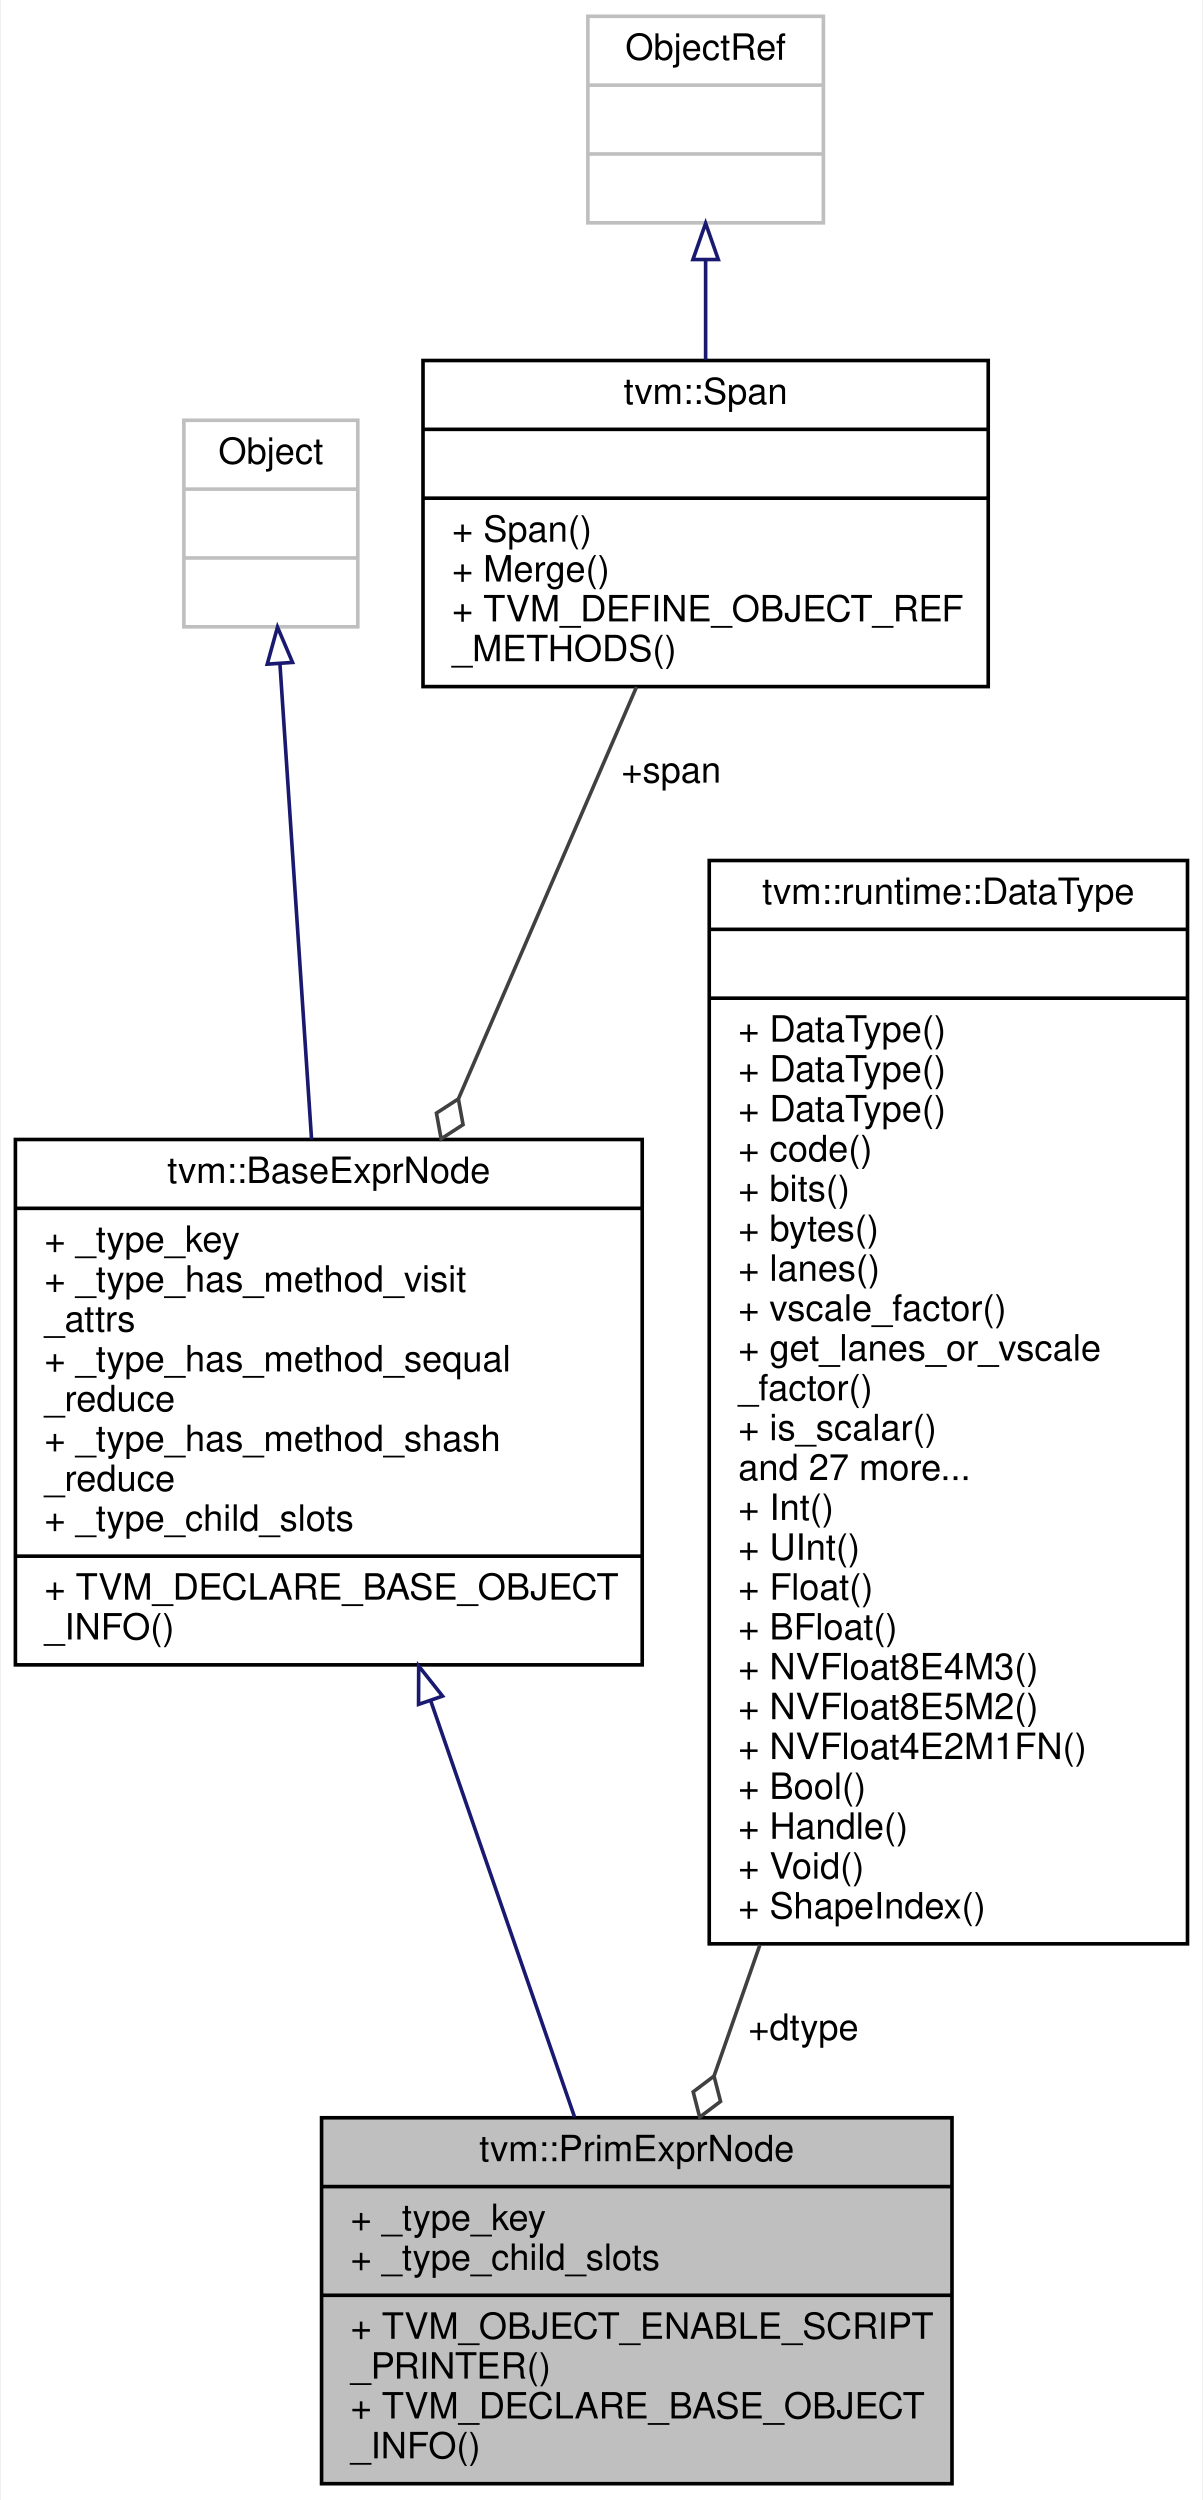
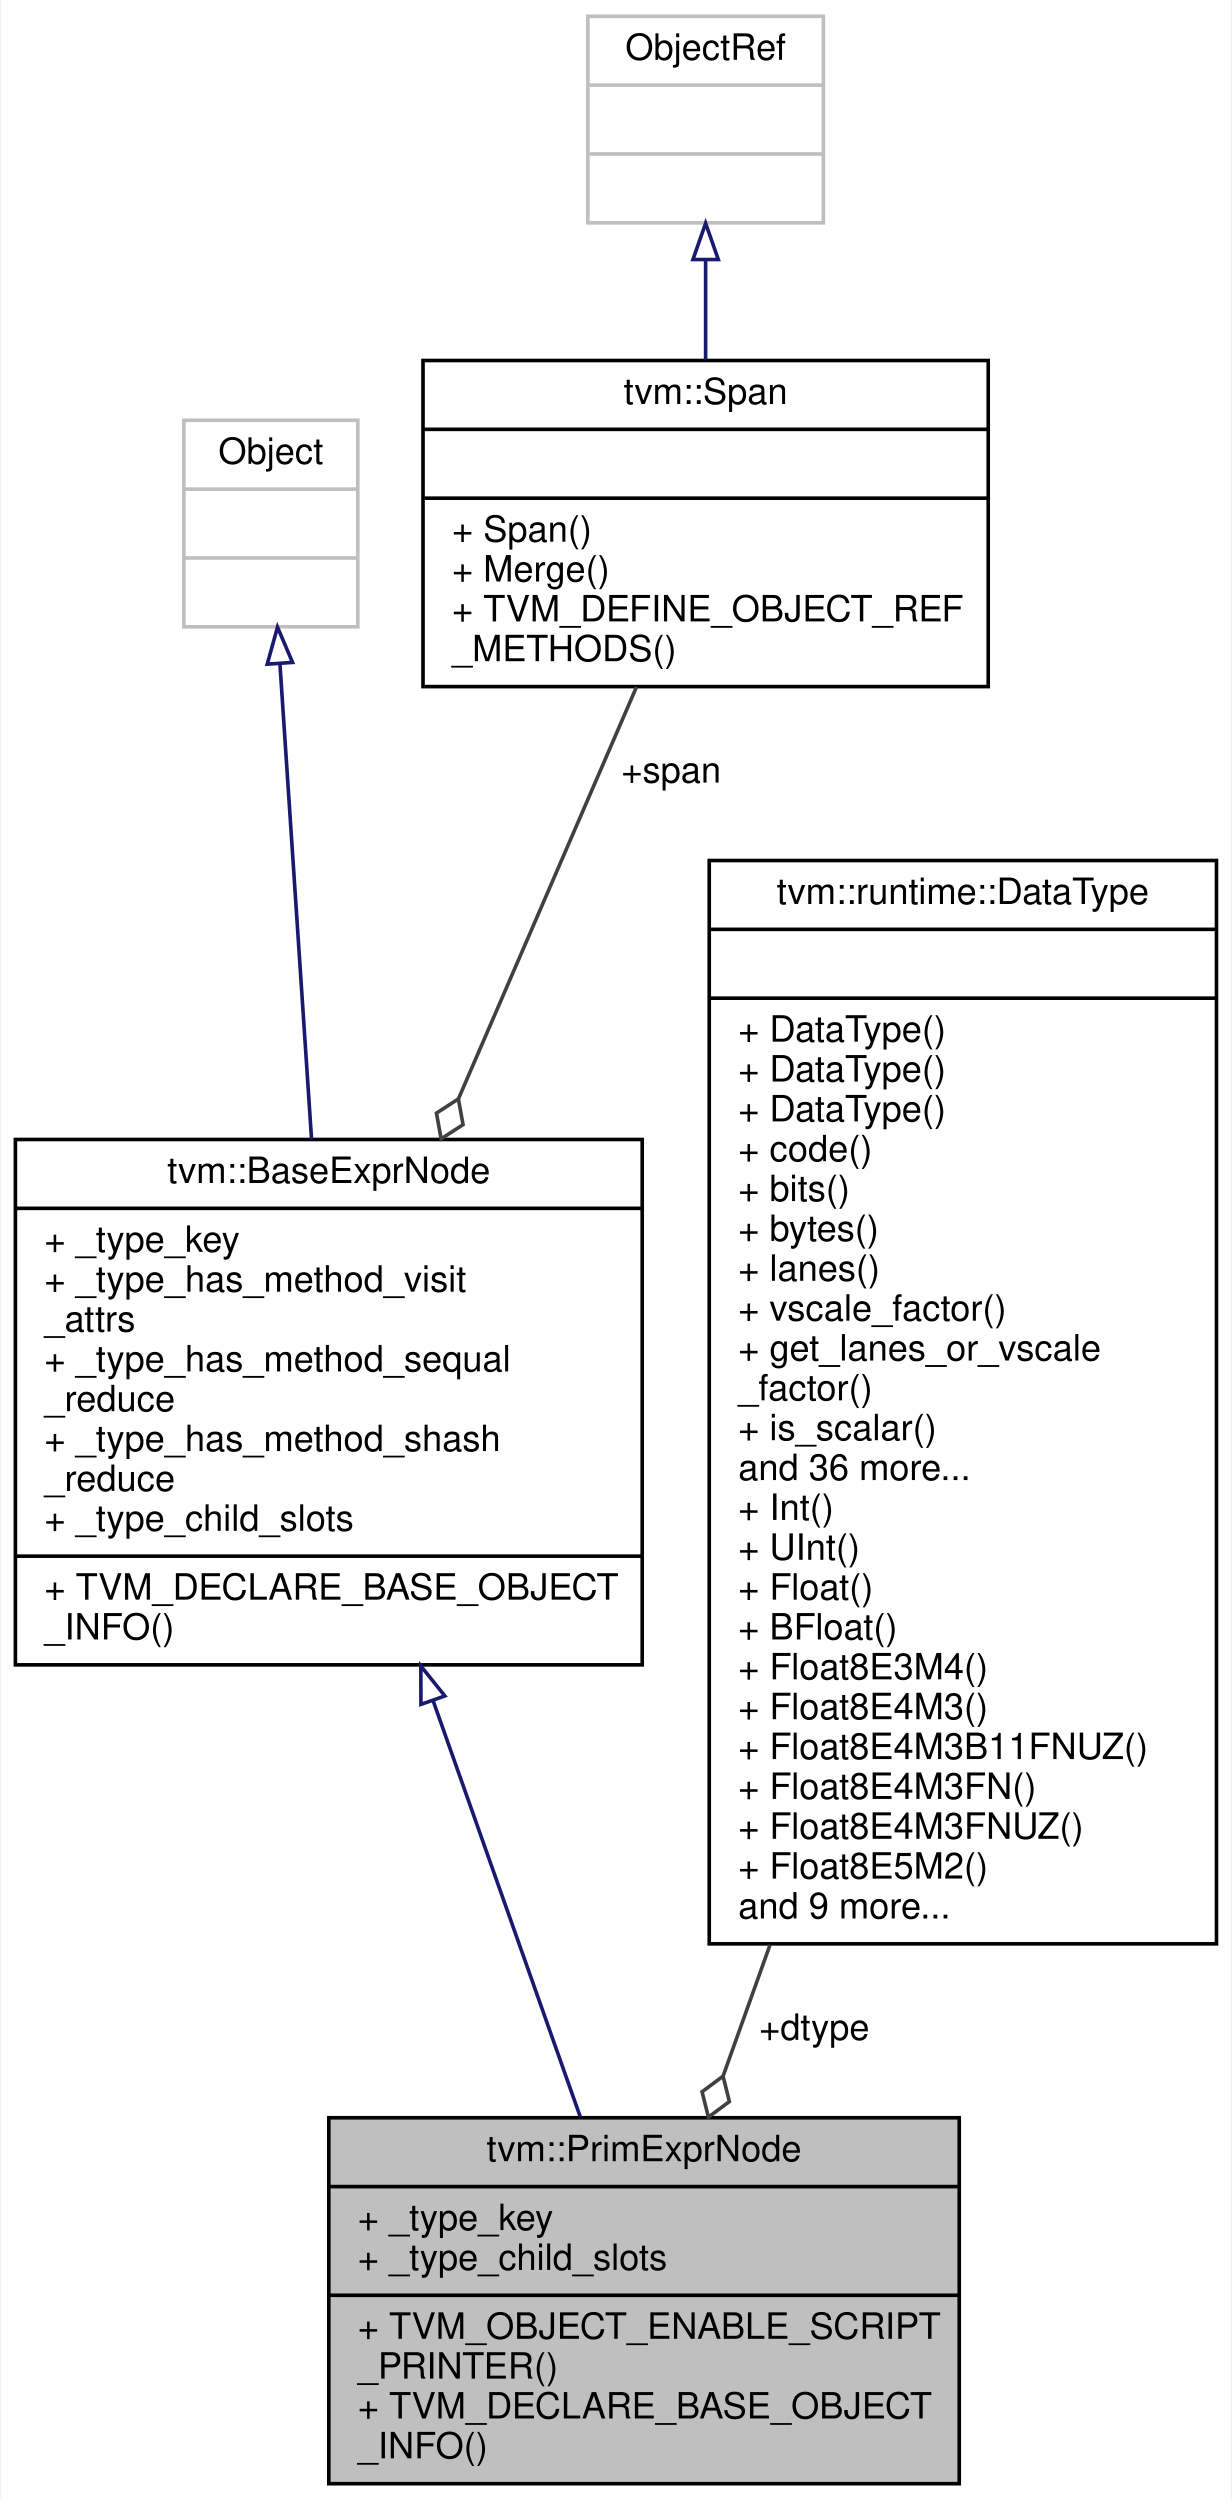
- <svg xmlns="http://www.w3.org/2000/svg" xmlns:xlink="http://www.w3.org/1999/xlink" width="332pt" height="690pt" viewBox="0.00 0.00 331.50 690.00">
+ <svg xmlns="http://www.w3.org/2000/svg" xmlns:xlink="http://www.w3.org/1999/xlink" width="340pt" height="690pt" viewBox="0.00 0.00 339.50 690.00">
  <g id="graph0" class="graph" transform="scale(1 1) rotate(0) translate(4 686)">
-     <polygon fill="white" stroke="transparent" points="-4,4 -4,-686 327.5,-686 327.5,4 -4,4" />
+     <polygon fill="white" stroke="transparent" points="-4,4 -4,-686 335.5,-686 335.5,4 -4,4" />
    <g id="node1" class="node">
      <g id="a_node1">
        <a xlink:title="Base node of all primitive expressions.">
-           <polygon fill="#bfbfbf" stroke="black" points="84.5,-0.5 84.5,-101.5 258.5,-101.5 258.5,-0.5 84.5,-0.5" />
-           <text text-anchor="middle" x="171.5" y="-89.5" font-family="Helvetica,sans-Serif" font-size="10.00">tvm::PrimExprNode</text>
-           <polyline fill="none" stroke="black" points="84.5,-82.5 258.5,-82.5 " />
-           <text text-anchor="start" x="92.5" y="-70.5" font-family="Helvetica,sans-Serif" font-size="10.00">+ _type_key</text>
-           <text text-anchor="start" x="92.5" y="-59.5" font-family="Helvetica,sans-Serif" font-size="10.00">+ _type_child_slots</text>
-           <polyline fill="none" stroke="black" points="84.5,-52.5 258.5,-52.5 " />
-           <text text-anchor="start" x="92.5" y="-40.5" font-family="Helvetica,sans-Serif" font-size="10.00">+ TVM_OBJECT_ENABLE_SCRIPT</text>
-           <text text-anchor="start" x="92.5" y="-29.5" font-family="Helvetica,sans-Serif" font-size="10.00">_PRINTER()</text>
-           <text text-anchor="start" x="92.5" y="-18.5" font-family="Helvetica,sans-Serif" font-size="10.00">+ TVM_DECLARE_BASE_OBJECT</text>
-           <text text-anchor="start" x="92.5" y="-7.5" font-family="Helvetica,sans-Serif" font-size="10.00">_INFO()</text>
+           <polygon fill="#bfbfbf" stroke="black" points="86.5,-0.5 86.5,-101.5 260.5,-101.5 260.5,-0.5 86.5,-0.5" />
+           <text text-anchor="middle" x="173.5" y="-89.5" font-family="Helvetica,sans-Serif" font-size="10.00">tvm::PrimExprNode</text>
+           <polyline fill="none" stroke="black" points="86.5,-82.5 260.5,-82.5 " />
+           <text text-anchor="start" x="94.5" y="-70.5" font-family="Helvetica,sans-Serif" font-size="10.00">+ _type_key</text>
+           <text text-anchor="start" x="94.5" y="-59.5" font-family="Helvetica,sans-Serif" font-size="10.00">+ _type_child_slots</text>
+           <polyline fill="none" stroke="black" points="86.5,-52.5 260.5,-52.5 " />
+           <text text-anchor="start" x="94.5" y="-40.5" font-family="Helvetica,sans-Serif" font-size="10.00">+ TVM_OBJECT_ENABLE_SCRIPT</text>
+           <text text-anchor="start" x="94.5" y="-29.5" font-family="Helvetica,sans-Serif" font-size="10.00">_PRINTER()</text>
+           <text text-anchor="start" x="94.5" y="-18.5" font-family="Helvetica,sans-Serif" font-size="10.00">+ TVM_DECLARE_BASE_OBJECT</text>
+           <text text-anchor="start" x="94.5" y="-7.5" font-family="Helvetica,sans-Serif" font-size="10.00">_INFO()</text>
        </a>
      </g>
    </g>
    <g id="node2" class="node">
      <g id="a_node2">
        <a xlink:href="classtvm_1_1BaseExprNode.html" target="_top" xlink:title="Base type of all the expressions.">
          <polygon fill="white" stroke="black" points="0,-226.5 0,-371.5 173,-371.5 173,-226.5 0,-226.5" />
          <text text-anchor="middle" x="86.5" y="-359.5" font-family="Helvetica,sans-Serif" font-size="10.00">tvm::BaseExprNode</text>
          <polyline fill="none" stroke="black" points="0,-352.5 173,-352.5 " />
          <text text-anchor="start" x="8" y="-340.5" font-family="Helvetica,sans-Serif" font-size="10.00">+ _type_key</text>
          <text text-anchor="start" x="8" y="-329.5" font-family="Helvetica,sans-Serif" font-size="10.00">+ _type_has_method_visit</text>
          <text text-anchor="start" x="8" y="-318.5" font-family="Helvetica,sans-Serif" font-size="10.00">_attrs</text>
          <text text-anchor="start" x="8" y="-307.5" font-family="Helvetica,sans-Serif" font-size="10.00">+ _type_has_method_sequal</text>
          <text text-anchor="start" x="8" y="-296.5" font-family="Helvetica,sans-Serif" font-size="10.00">_reduce</text>
          <text text-anchor="start" x="8" y="-285.5" font-family="Helvetica,sans-Serif" font-size="10.00">+ _type_has_method_shash</text>
          <text text-anchor="start" x="8" y="-274.5" font-family="Helvetica,sans-Serif" font-size="10.00">_reduce</text>
          <text text-anchor="start" x="8" y="-263.5" font-family="Helvetica,sans-Serif" font-size="10.00">+ _type_child_slots</text>
          <polyline fill="none" stroke="black" points="0,-256.5 173,-256.5 " />
          <text text-anchor="start" x="8" y="-244.5" font-family="Helvetica,sans-Serif" font-size="10.00">+ TVM_DECLARE_BASE_OBJECT</text>
          <text text-anchor="start" x="8" y="-233.5" font-family="Helvetica,sans-Serif" font-size="10.00">_INFO()</text>
        </a>
      </g>
    </g>
    <g id="edge1" class="edge">
-       <path fill="none" stroke="midnightblue" d="M114.6,-216.66C127.74,-178.65 142.95,-134.62 154.34,-101.66" />
-       <polygon fill="none" stroke="midnightblue" points="111.27,-215.59 111.31,-226.19 117.89,-217.88 111.27,-215.59" />
+       <path fill="none" stroke="midnightblue" d="M115.27,-216.66C128.71,-178.65 144.28,-134.62 155.94,-101.66" />
+       <polygon fill="none" stroke="midnightblue" points="111.93,-215.59 111.9,-226.19 118.53,-217.92 111.93,-215.59" />
    </g>
    <g id="node3" class="node">
      <g id="a_node3">
        <a xlink:title=" ">
          <polygon fill="white" stroke="#bfbfbf" points="46.5,-513 46.5,-570 94.5,-570 94.5,-513 46.5,-513" />
          <text text-anchor="middle" x="70.5" y="-558" font-family="Helvetica,sans-Serif" font-size="10.00">Object</text>
          <polyline fill="none" stroke="#bfbfbf" points="46.5,-551 94.5,-551 " />
          <text text-anchor="middle" x="70.5" y="-539" font-family="Helvetica,sans-Serif" font-size="10.00"> </text>
          <polyline fill="none" stroke="#bfbfbf" points="46.5,-532 94.5,-532 " />
          <text text-anchor="middle" x="70.5" y="-520" font-family="Helvetica,sans-Serif" font-size="10.00"> </text>
        </a>
      </g>
    </g>
    <g id="edge2" class="edge">
      <path fill="none" stroke="midnightblue" d="M73.02,-502.64C75.35,-467.59 78.88,-414.55 81.74,-371.53" />
      <polygon fill="none" stroke="midnightblue" points="69.51,-502.7 72.34,-512.91 76.49,-503.17 69.51,-502.7" />
    </g>
    <g id="node4" class="node">
      <g id="a_node4">
        <a xlink:href="classtvm_1_1Span.html" target="_top" xlink:title=" ">
          <polygon fill="white" stroke="black" points="112.5,-496.5 112.5,-586.5 268.5,-586.5 268.5,-496.5 112.5,-496.5" />
          <text text-anchor="middle" x="190.5" y="-574.5" font-family="Helvetica,sans-Serif" font-size="10.00">tvm::Span</text>
          <polyline fill="none" stroke="black" points="112.5,-567.5 268.5,-567.5 " />
          <text text-anchor="middle" x="190.5" y="-555.5" font-family="Helvetica,sans-Serif" font-size="10.00"> </text>
          <polyline fill="none" stroke="black" points="112.5,-548.5 268.5,-548.5 " />
          <text text-anchor="start" x="120.5" y="-536.5" font-family="Helvetica,sans-Serif" font-size="10.00">+ Span()</text>
          <text text-anchor="start" x="120.5" y="-525.5" font-family="Helvetica,sans-Serif" font-size="10.00">+ Merge()</text>
          <text text-anchor="start" x="120.5" y="-514.5" font-family="Helvetica,sans-Serif" font-size="10.00">+ TVM_DEFINE_OBJECT_REF</text>
          <text text-anchor="start" x="120.5" y="-503.5" font-family="Helvetica,sans-Serif" font-size="10.00">_METHODS()</text>
        </a>
      </g>
    </g>
    <g id="edge3" class="edge">
      <path fill="none" stroke="#404040" d="M171.42,-496.39C157.71,-464.67 138.8,-420.94 122.31,-382.8" />
      <polygon fill="none" stroke="#404040" points="122.26,-382.7 116.21,-378.78 117.5,-371.68 123.55,-375.6 122.26,-382.7" />
      <text text-anchor="middle" x="181" y="-470" font-family="Helvetica,sans-Serif" font-size="10.00"> +span</text>
    </g>
    <g id="node5" class="node">
      <g id="a_node5">
        <a xlink:title=" ">
          <polygon fill="white" stroke="#bfbfbf" points="158,-624.5 158,-681.5 223,-681.5 223,-624.5 158,-624.5" />
          <text text-anchor="middle" x="190.5" y="-669.5" font-family="Helvetica,sans-Serif" font-size="10.00">ObjectRef</text>
          <polyline fill="none" stroke="#bfbfbf" points="158,-662.5 223,-662.5 " />
          <text text-anchor="middle" x="190.5" y="-650.5" font-family="Helvetica,sans-Serif" font-size="10.00"> </text>
          <polyline fill="none" stroke="#bfbfbf" points="158,-643.5 223,-643.5 " />
          <text text-anchor="middle" x="190.5" y="-631.5" font-family="Helvetica,sans-Serif" font-size="10.00"> </text>
        </a>
      </g>
    </g>
    <g id="edge4" class="edge">
      <path fill="none" stroke="midnightblue" d="M190.5,-614.31C190.5,-605.43 190.5,-595.88 190.5,-586.74" />
      <polygon fill="none" stroke="midnightblue" points="187,-614.37 190.5,-624.37 194,-614.37 187,-614.37" />
    </g>
    <g id="node6" class="node">
      <g id="a_node6">
        <a xlink:href="classtvm_1_1runtime_1_1DataType.html" target="_top" xlink:title="Runtime primitive data type.">
-           <polygon fill="white" stroke="black" points="191.5,-149.5 191.5,-448.5 323.5,-448.5 323.5,-149.5 191.5,-149.5" />
-           <text text-anchor="middle" x="257.5" y="-436.5" font-family="Helvetica,sans-Serif" font-size="10.00">tvm::runtime::DataType</text>
-           <polyline fill="none" stroke="black" points="191.5,-429.5 323.5,-429.5 " />
-           <text text-anchor="middle" x="257.5" y="-417.5" font-family="Helvetica,sans-Serif" font-size="10.00"> </text>
-           <polyline fill="none" stroke="black" points="191.5,-410.5 323.5,-410.5 " />
+           <polygon fill="white" stroke="black" points="191.5,-149.5 191.5,-448.5 331.5,-448.5 331.5,-149.5 191.5,-149.5" />
+           <text text-anchor="middle" x="261.5" y="-436.5" font-family="Helvetica,sans-Serif" font-size="10.00">tvm::runtime::DataType</text>
+           <polyline fill="none" stroke="black" points="191.5,-429.5 331.5,-429.5 " />
+           <text text-anchor="middle" x="261.5" y="-417.5" font-family="Helvetica,sans-Serif" font-size="10.00"> </text>
+           <polyline fill="none" stroke="black" points="191.5,-410.5 331.5,-410.5 " />
          <text text-anchor="start" x="199.5" y="-398.5" font-family="Helvetica,sans-Serif" font-size="10.00">+ DataType()</text>
          <text text-anchor="start" x="199.5" y="-387.5" font-family="Helvetica,sans-Serif" font-size="10.00">+ DataType()</text>
          <text text-anchor="start" x="199.5" y="-376.5" font-family="Helvetica,sans-Serif" font-size="10.00">+ DataType()</text>
          <text text-anchor="start" x="199.5" y="-365.5" font-family="Helvetica,sans-Serif" font-size="10.00">+ code()</text>
          <text text-anchor="start" x="199.5" y="-354.5" font-family="Helvetica,sans-Serif" font-size="10.00">+ bits()</text>
          <text text-anchor="start" x="199.5" y="-343.5" font-family="Helvetica,sans-Serif" font-size="10.00">+ bytes()</text>
          <text text-anchor="start" x="199.5" y="-332.5" font-family="Helvetica,sans-Serif" font-size="10.00">+ lanes()</text>
          <text text-anchor="start" x="199.5" y="-321.5" font-family="Helvetica,sans-Serif" font-size="10.00">+ vscale_factor()</text>
          <text text-anchor="start" x="199.5" y="-310.5" font-family="Helvetica,sans-Serif" font-size="10.00">+ get_lanes_or_vscale</text>
          <text text-anchor="start" x="199.5" y="-299.5" font-family="Helvetica,sans-Serif" font-size="10.00">_factor()</text>
          <text text-anchor="start" x="199.5" y="-288.5" font-family="Helvetica,sans-Serif" font-size="10.00">+ is_scalar()</text>
-           <text text-anchor="start" x="199.5" y="-277.5" font-family="Helvetica,sans-Serif" font-size="10.00">and 27 more...</text>
+           <text text-anchor="start" x="199.5" y="-277.5" font-family="Helvetica,sans-Serif" font-size="10.00">and 36 more...</text>
          <text text-anchor="start" x="199.5" y="-266.5" font-family="Helvetica,sans-Serif" font-size="10.00">+ Int()</text>
          <text text-anchor="start" x="199.5" y="-255.5" font-family="Helvetica,sans-Serif" font-size="10.00">+ UInt()</text>
          <text text-anchor="start" x="199.5" y="-244.5" font-family="Helvetica,sans-Serif" font-size="10.00">+ Float()</text>
          <text text-anchor="start" x="199.5" y="-233.5" font-family="Helvetica,sans-Serif" font-size="10.00">+ BFloat()</text>
-           <text text-anchor="start" x="199.5" y="-222.5" font-family="Helvetica,sans-Serif" font-size="10.00">+ NVFloat8E4M3()</text>
-           <text text-anchor="start" x="199.5" y="-211.5" font-family="Helvetica,sans-Serif" font-size="10.00">+ NVFloat8E5M2()</text>
-           <text text-anchor="start" x="199.5" y="-200.5" font-family="Helvetica,sans-Serif" font-size="10.00">+ NVFloat4E2M1FN()</text>
-           <text text-anchor="start" x="199.5" y="-189.5" font-family="Helvetica,sans-Serif" font-size="10.00">+ Bool()</text>
-           <text text-anchor="start" x="199.5" y="-178.5" font-family="Helvetica,sans-Serif" font-size="10.00">+ Handle()</text>
-           <text text-anchor="start" x="199.5" y="-167.5" font-family="Helvetica,sans-Serif" font-size="10.00">+ Void()</text>
-           <text text-anchor="start" x="199.5" y="-156.5" font-family="Helvetica,sans-Serif" font-size="10.00">+ ShapeIndex()</text>
+           <text text-anchor="start" x="199.5" y="-222.5" font-family="Helvetica,sans-Serif" font-size="10.00">+ Float8E3M4()</text>
+           <text text-anchor="start" x="199.5" y="-211.5" font-family="Helvetica,sans-Serif" font-size="10.00">+ Float8E4M3()</text>
+           <text text-anchor="start" x="199.5" y="-200.5" font-family="Helvetica,sans-Serif" font-size="10.00">+ Float8E4M3B11FNUZ()</text>
+           <text text-anchor="start" x="199.5" y="-189.5" font-family="Helvetica,sans-Serif" font-size="10.00">+ Float8E4M3FN()</text>
+           <text text-anchor="start" x="199.5" y="-178.5" font-family="Helvetica,sans-Serif" font-size="10.00">+ Float8E4M3FNUZ()</text>
+           <text text-anchor="start" x="199.5" y="-167.5" font-family="Helvetica,sans-Serif" font-size="10.00">+ Float8E5M2()</text>
+           <text text-anchor="start" x="199.5" y="-156.5" font-family="Helvetica,sans-Serif" font-size="10.00">and 9 more...</text>
        </a>
      </g>
    </g>
    <g id="edge5" class="edge">
-       <path fill="none" stroke="#404040" d="M205.49,-149.23C201.08,-136.61 196.8,-124.37 192.85,-113.08" />
-       <polygon fill="none" stroke="#404040" points="192.82,-113 187.07,-108.65 188.86,-101.67 194.62,-106.01 192.82,-113" />
-       <text text-anchor="middle" x="217.5" y="-123" font-family="Helvetica,sans-Serif" font-size="10.00"> +dtype</text>
+       <path fill="none" stroke="#404040" d="M208.28,-149.23C203.77,-136.61 199.39,-124.37 195.35,-113.08" />
+       <polygon fill="none" stroke="#404040" points="195.31,-112.97 189.52,-108.67 191.27,-101.67 197.06,-105.97 195.31,-112.97" />
+       <text text-anchor="middle" x="220.5" y="-123" font-family="Helvetica,sans-Serif" font-size="10.00"> +dtype</text>
    </g>
  </g>
</svg>
